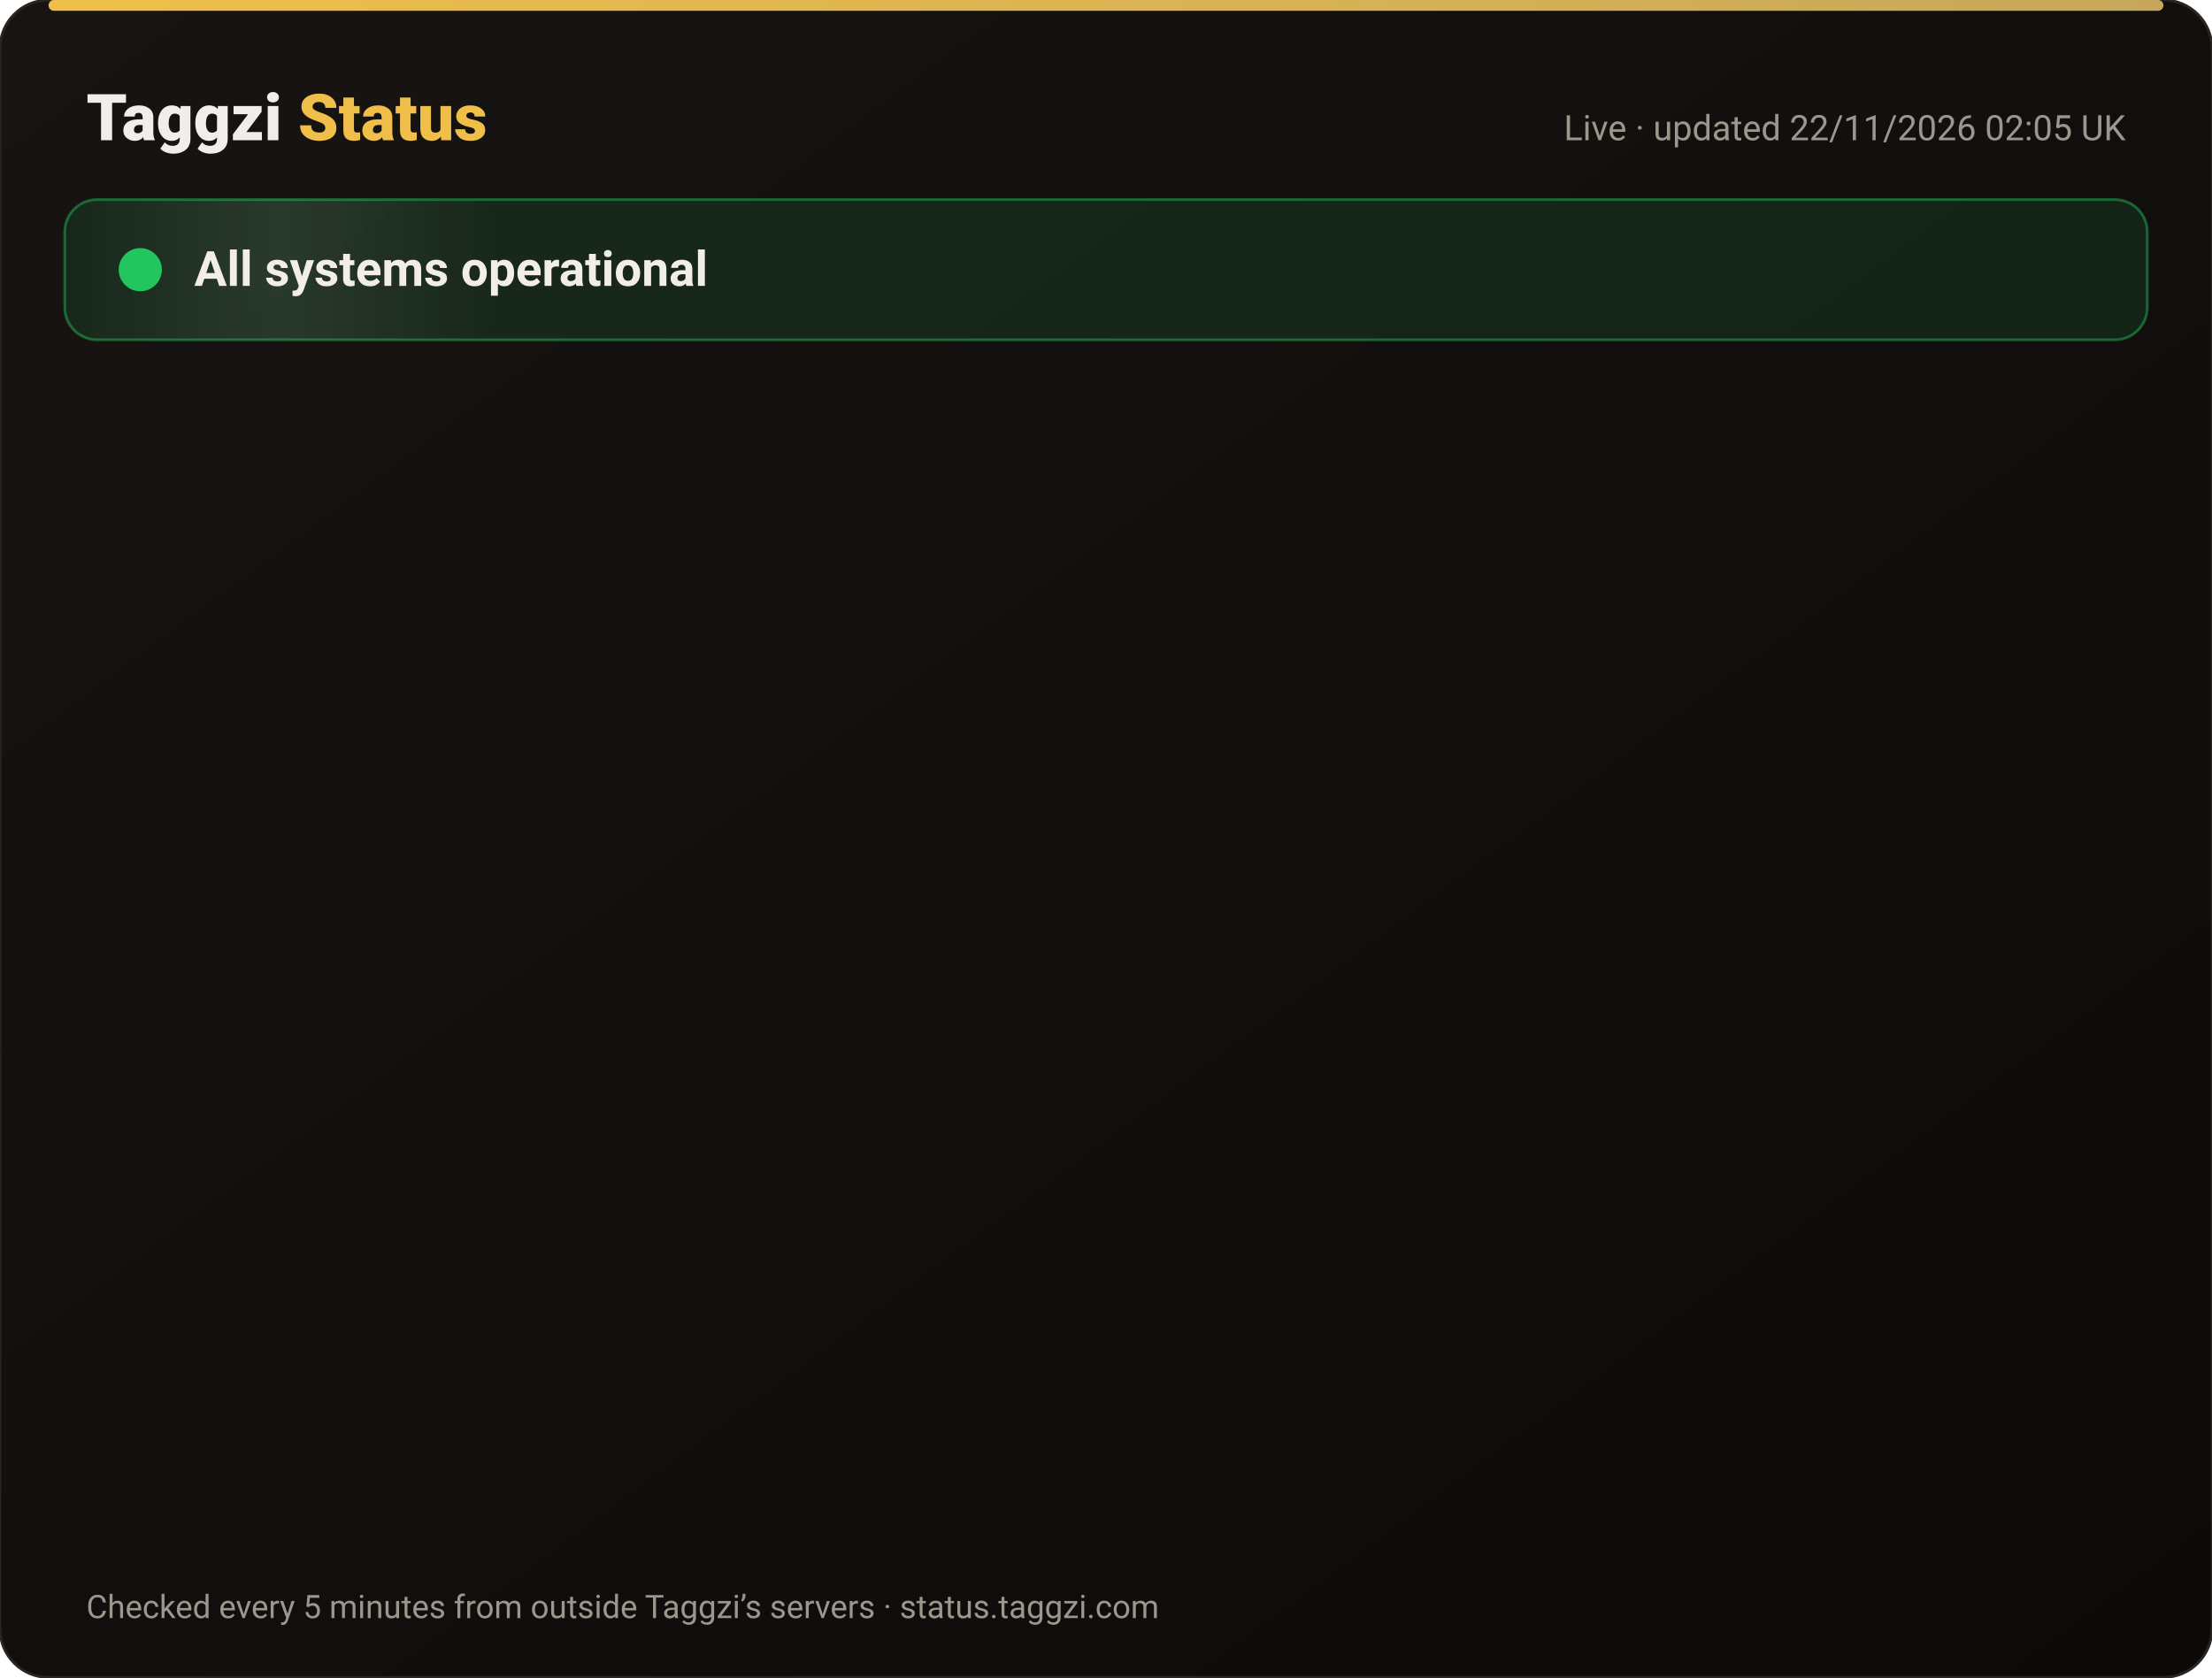
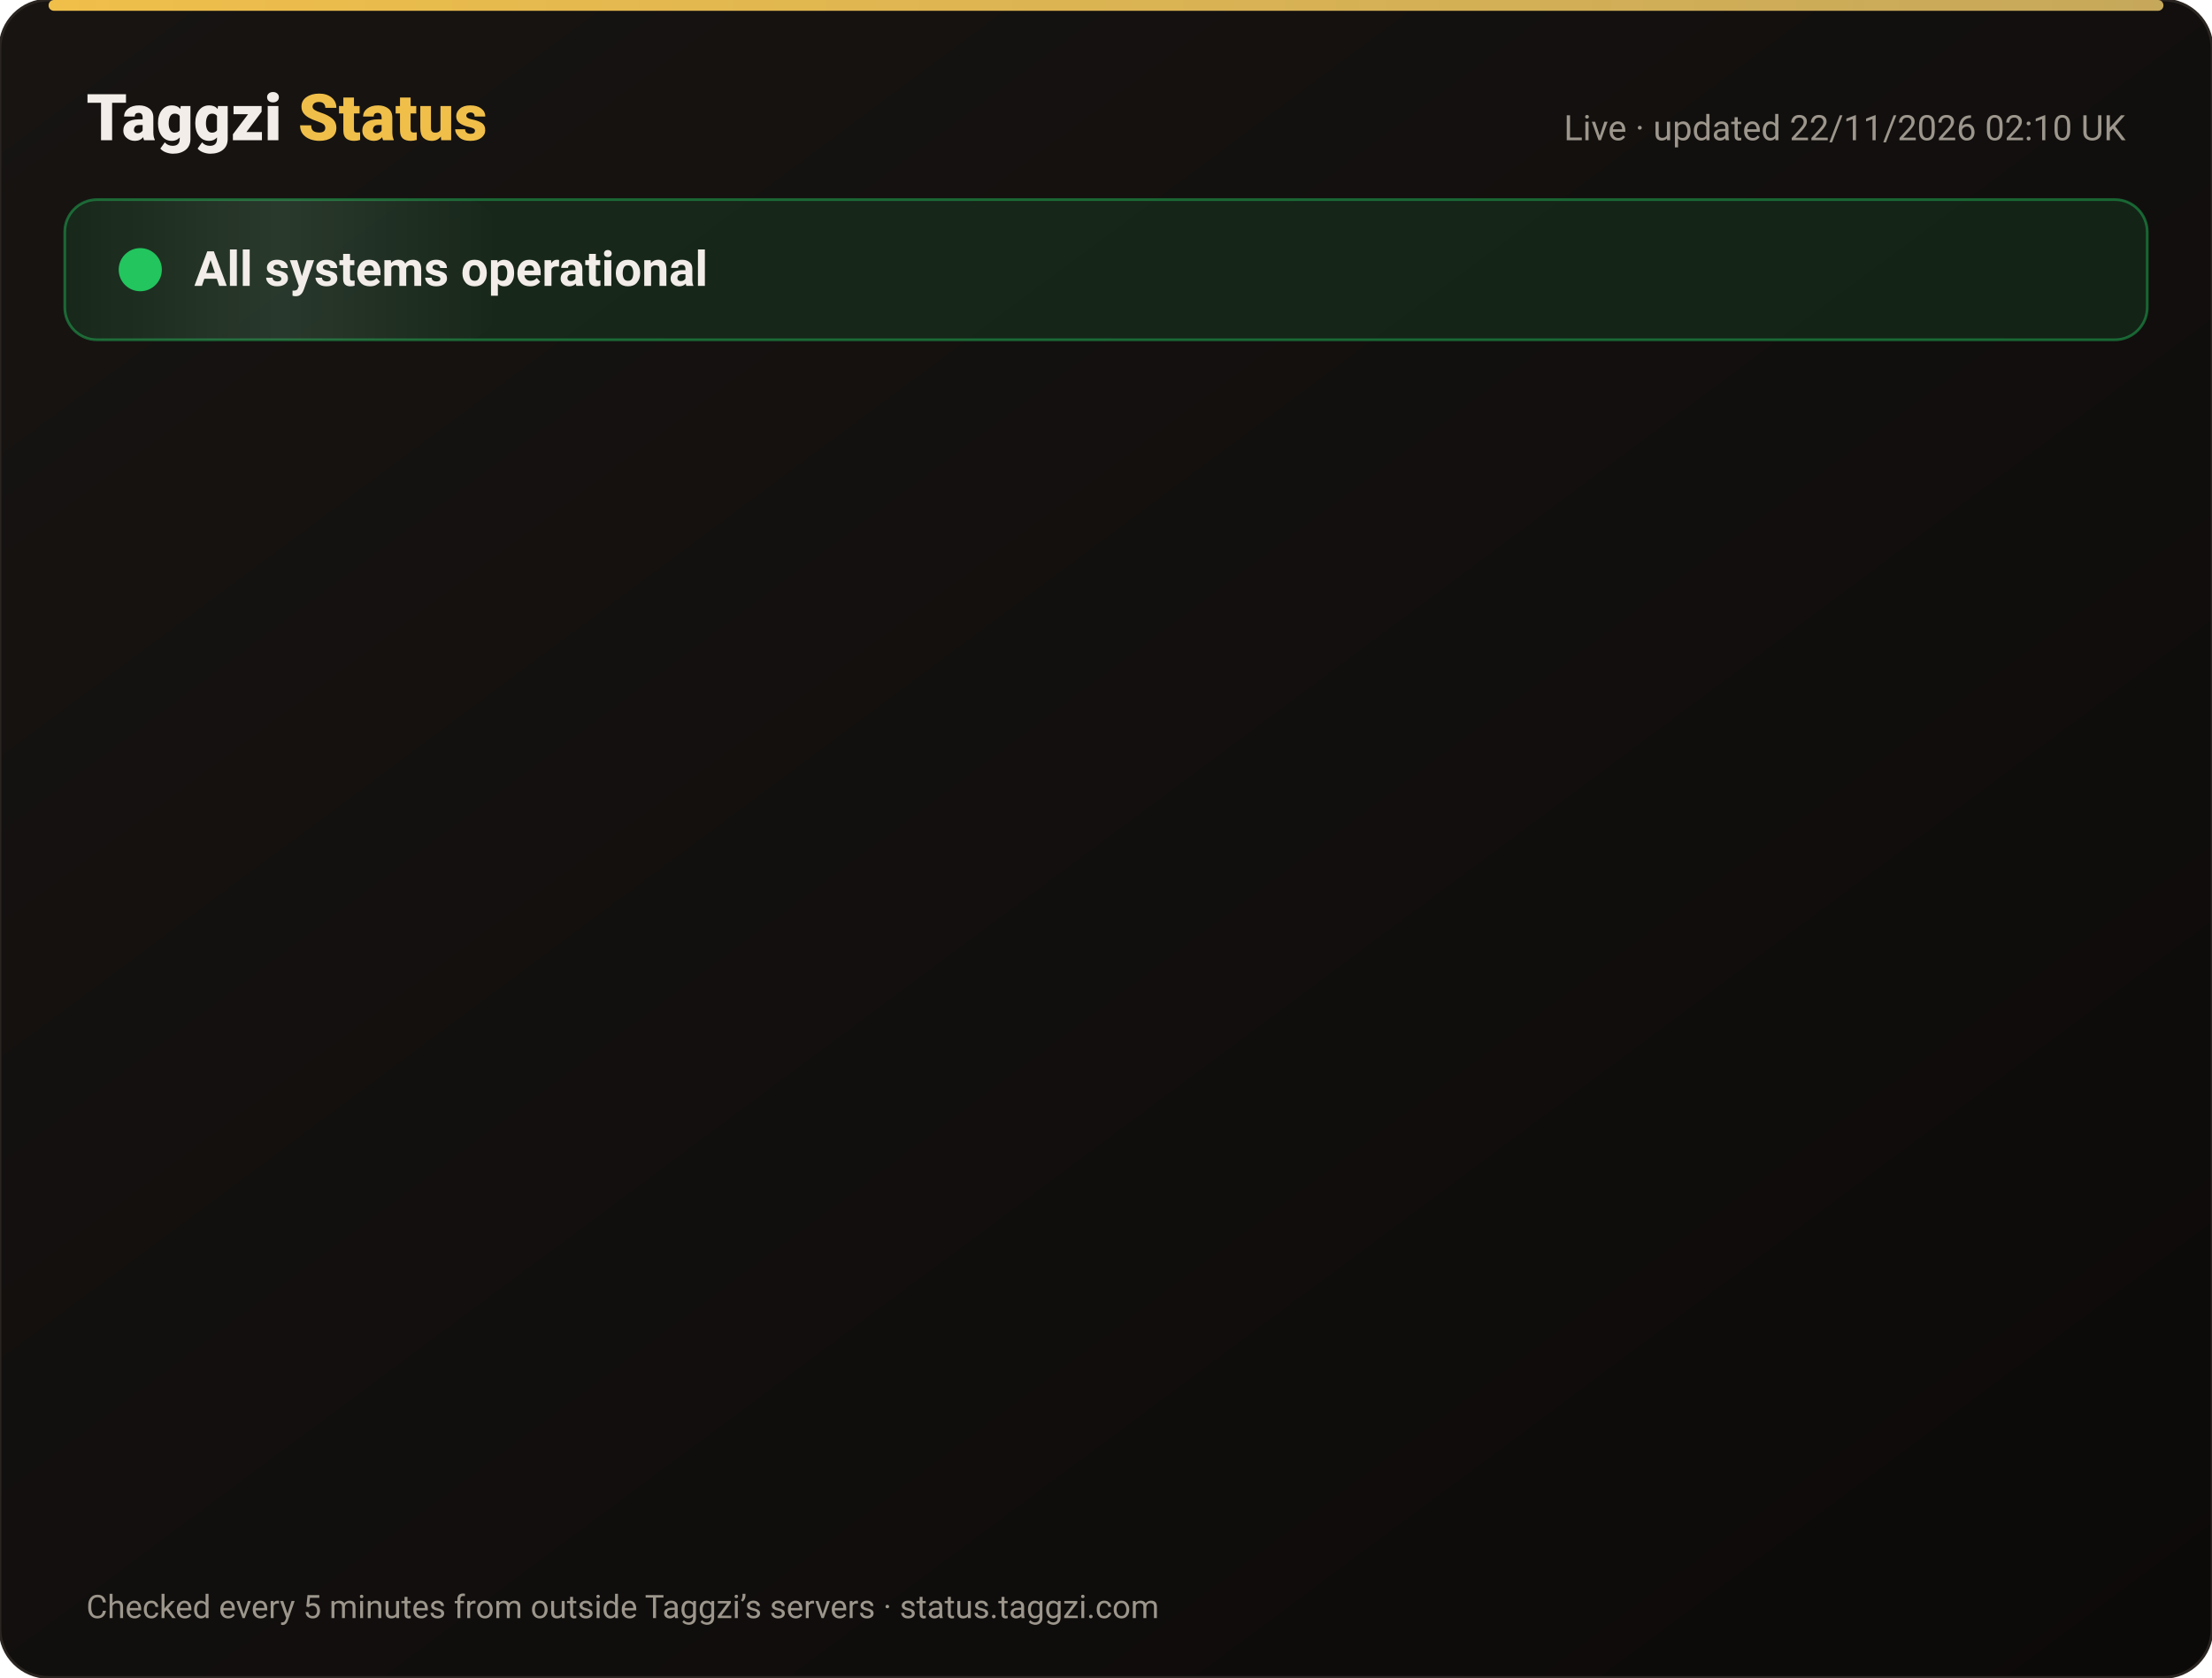
<svg xmlns="http://www.w3.org/2000/svg" width="820" height="622" viewBox="0 0 820 622" font-family="-apple-system,Segoe UI,Roboto,Helvetica,Arial,sans-serif">
  <defs>
    <linearGradient id="bg" x1="0" y1="0" x2="1" y2="1">
      <stop offset="0" stop-color="#171412" />
      <stop offset="1" stop-color="#0C0A09" />
    </linearGradient>
    <linearGradient id="gold" x1="0" x2="1">
      <stop offset="0" stop-color="#F0BF4A" />
      <stop offset="1" stop-color="#c6a85b" />
    </linearGradient>
    <linearGradient id="shine" x1="0" x2="1">
      <stop offset="0" stop-color="#fff" stop-opacity="0" />
      <stop offset=".5" stop-color="#fff" stop-opacity=".08" />
      <stop offset="1" stop-color="#fff" stop-opacity="0" />
    </linearGradient>
  </defs>
  <rect width="820" height="622" rx="18" fill="url(#bg)" stroke="#2a2521" />
  <rect x="18" y="0" width="784" height="4" rx="2" fill="url(#gold)" />
  <text x="32" y="52" font-size="24" font-weight="800" fill="#F2EDE8">Taggzi <tspan fill="#F0BF4A">Status</tspan>
  </text>
-   <text x="788" y="52" font-size="13" fill="#9C968C" text-anchor="end">Live · updated 22/11/2026 02:05 UK</text>
+   <text x="788" y="52" font-size="13" fill="#9C968C" text-anchor="end">Live · updated 22/11/2026 02:10 UK</text>
  <rect x="24" y="74" width="772" height="52" rx="12" fill="#22c55e" fill-opacity=".12" stroke="#22c55e" stroke-opacity=".45" />
  <rect x="24" y="74" width="160" height="52" rx="12" fill="url(#shine)">
    <animate attributeName="x" from="-160" to="820" dur="4s" repeatCount="indefinite" />
  </rect>
  <circle cx="52" cy="100" r="7" fill="#22c55e" />
  <circle cx="52" cy="100" r="7" fill="none" stroke="#22c55e" stroke-width="2">
    <animate attributeName="r" values="7;15;7" dur="2s" repeatCount="indefinite" />
    <animate attributeName="opacity" values=".9;0;.9" dur="2s" repeatCount="indefinite" />
  </circle>
  <text x="72" y="106" font-size="18" font-weight="700" fill="#F2EDE8">All systems operational</text>
  <g opacity="0">
    <animate attributeName="opacity" from="0" to="1" begin="0.00s" dur=".6s" fill="freeze" />
    <line x1="32" y1="188" x2="788" y2="188" stroke="#2a2521" />
    <circle cx="44" cy="166" r="6" fill="#22c55e">
      <animate attributeName="opacity" values="1;.45;1" dur="2.4s" begin="0.00s" repeatCount="indefinite" />
    </circle>
    <text x="62" y="171" font-size="15" font-weight="650" fill="#F2EDE8">Website</text>
    <text x="630" y="171" font-size="13" fill="#9C968C" text-anchor="end">99.97% uptime</text>
    <rect x="648" y="154" width="140" height="24" rx="12" fill="#22c55e" fill-opacity=".14" stroke="#22c55e" stroke-opacity=".5" />
    <text x="718" y="171" font-size="12" font-weight="700" fill="#22c55e" text-anchor="middle">Operational</text>
  </g>
  <g opacity="0">
    <animate attributeName="opacity" from="0" to="1" begin="0.15s" dur=".6s" fill="freeze" />
    <line x1="32" y1="234" x2="788" y2="234" stroke="#2a2521" />
    <circle cx="44" cy="212" r="6" fill="#22c55e">
      <animate attributeName="opacity" values="1;.45;1" dur="2.4s" begin="0.15s" repeatCount="indefinite" />
    </circle>
    <text x="62" y="217" font-size="15" font-weight="650" fill="#F2EDE8">Tag scans</text>
    <text x="630" y="217" font-size="13" fill="#9C968C" text-anchor="end">99.97% uptime</text>
    <rect x="648" y="200" width="140" height="24" rx="12" fill="#22c55e" fill-opacity=".14" stroke="#22c55e" stroke-opacity=".5" />
    <text x="718" y="217" font-size="12" font-weight="700" fill="#22c55e" text-anchor="middle">Operational</text>
  </g>
  <g opacity="0">
    <animate attributeName="opacity" from="0" to="1" begin="0.30s" dur=".6s" fill="freeze" />
    <line x1="32" y1="280" x2="788" y2="280" stroke="#2a2521" />
    <circle cx="44" cy="258" r="6" fill="#22c55e">
      <animate attributeName="opacity" values="1;.45;1" dur="2.4s" begin="0.30s" repeatCount="indefinite" />
    </circle>
    <text x="62" y="263" font-size="15" font-weight="650" fill="#F2EDE8">Manual tag lookup</text>
    <text x="630" y="263" font-size="13" fill="#9C968C" text-anchor="end">99.97% uptime</text>
    <rect x="648" y="246" width="140" height="24" rx="12" fill="#22c55e" fill-opacity=".14" stroke="#22c55e" stroke-opacity=".5" />
    <text x="718" y="263" font-size="12" font-weight="700" fill="#22c55e" text-anchor="middle">Operational</text>
  </g>
  <g opacity="0">
    <animate attributeName="opacity" from="0" to="1" begin="0.45s" dur=".6s" fill="freeze" />
    <line x1="32" y1="326" x2="788" y2="326" stroke="#2a2521" />
    <circle cx="44" cy="304" r="6" fill="#22c55e">
      <animate attributeName="opacity" values="1;.45;1" dur="2.4s" begin="0.45s" repeatCount="indefinite" />
    </circle>
    <text x="62" y="309" font-size="15" font-weight="650" fill="#F2EDE8">App &amp; login</text>
    <text x="630" y="309" font-size="13" fill="#9C968C" text-anchor="end">99.97% uptime</text>
    <rect x="648" y="292" width="140" height="24" rx="12" fill="#22c55e" fill-opacity=".14" stroke="#22c55e" stroke-opacity=".5" />
    <text x="718" y="309" font-size="12" font-weight="700" fill="#22c55e" text-anchor="middle">Operational</text>
  </g>
  <g opacity="0">
    <animate attributeName="opacity" from="0" to="1" begin="0.60s" dur=".6s" fill="freeze" />
    <line x1="32" y1="372" x2="788" y2="372" stroke="#2a2521" />
    <circle cx="44" cy="350" r="6" fill="#22c55e">
      <animate attributeName="opacity" values="1;.45;1" dur="2.4s" begin="0.60s" repeatCount="indefinite" />
    </circle>
    <text x="62" y="355" font-size="15" font-weight="650" fill="#F2EDE8">Community alerts</text>
    <text x="630" y="355" font-size="13" fill="#9C968C" text-anchor="end">99.97% uptime</text>
    <rect x="648" y="338" width="140" height="24" rx="12" fill="#22c55e" fill-opacity=".14" stroke="#22c55e" stroke-opacity=".5" />
    <text x="718" y="355" font-size="12" font-weight="700" fill="#22c55e" text-anchor="middle">Operational</text>
  </g>
  <g opacity="0">
    <animate attributeName="opacity" from="0" to="1" begin="0.75s" dur=".6s" fill="freeze" />
    <line x1="32" y1="418" x2="788" y2="418" stroke="#2a2521" />
    <circle cx="44" cy="396" r="6" fill="#22c55e">
      <animate attributeName="opacity" values="1;.45;1" dur="2.4s" begin="0.75s" repeatCount="indefinite" />
    </circle>
    <text x="62" y="401" font-size="15" font-weight="650" fill="#F2EDE8">Private calling</text>
    <text x="630" y="401" font-size="13" fill="#9C968C" text-anchor="end">99.97% uptime</text>
    <rect x="648" y="384" width="140" height="24" rx="12" fill="#22c55e" fill-opacity=".14" stroke="#22c55e" stroke-opacity=".5" />
    <text x="718" y="401" font-size="12" font-weight="700" fill="#22c55e" text-anchor="middle">Operational</text>
  </g>
  <g opacity="0">
    <animate attributeName="opacity" from="0" to="1" begin="0.90s" dur=".6s" fill="freeze" />
    <line x1="32" y1="464" x2="788" y2="464" stroke="#2a2521" />
    <circle cx="44" cy="442" r="6" fill="#22c55e">
      <animate attributeName="opacity" values="1;.45;1" dur="2.4s" begin="0.90s" repeatCount="indefinite" />
    </circle>
    <text x="62" y="447" font-size="15" font-weight="650" fill="#F2EDE8">Payments</text>
    <text x="630" y="447" font-size="13" fill="#9C968C" text-anchor="end">99.97% uptime</text>
    <rect x="648" y="430" width="140" height="24" rx="12" fill="#22c55e" fill-opacity=".14" stroke="#22c55e" stroke-opacity=".5" />
    <text x="718" y="447" font-size="12" font-weight="700" fill="#22c55e" text-anchor="middle">Operational</text>
  </g>
  <g opacity="0">
    <animate attributeName="opacity" from="0" to="1" begin="1.05s" dur=".6s" fill="freeze" />
    <line x1="32" y1="510" x2="788" y2="510" stroke="#2a2521" />
    <circle cx="44" cy="488" r="6" fill="#22c55e">
      <animate attributeName="opacity" values="1;.45;1" dur="2.4s" begin="1.05s" repeatCount="indefinite" />
    </circle>
    <text x="62" y="493" font-size="15" font-weight="650" fill="#F2EDE8">Email &amp; support</text>
    <text x="630" y="493" font-size="13" fill="#9C968C" text-anchor="end">99.97% uptime</text>
    <rect x="648" y="476" width="140" height="24" rx="12" fill="#22c55e" fill-opacity=".14" stroke="#22c55e" stroke-opacity=".5" />
    <text x="718" y="493" font-size="12" font-weight="700" fill="#22c55e" text-anchor="middle">Operational</text>
  </g>
  <g opacity="0">
    <animate attributeName="opacity" from="0" to="1" begin="1.20s" dur=".6s" fill="freeze" />
    <line x1="32" y1="556" x2="788" y2="556" stroke="#2a2521" />
    <circle cx="44" cy="534" r="6" fill="#22c55e">
      <animate attributeName="opacity" values="1;.45;1" dur="2.4s" begin="1.20s" repeatCount="indefinite" />
    </circle>
    <text x="62" y="539" font-size="15" font-weight="650" fill="#F2EDE8">Secure connection (SSL)</text>
    <text x="630" y="539" font-size="13" fill="#9C968C" text-anchor="end">100.00% uptime</text>
    <rect x="648" y="522" width="140" height="24" rx="12" fill="#22c55e" fill-opacity=".14" stroke="#22c55e" stroke-opacity=".5" />
    <text x="718" y="539" font-size="12" font-weight="700" fill="#22c55e" text-anchor="middle">Operational</text>
  </g>
  <text x="32" y="600" font-size="12" fill="#9C968C">Checked every 5 minutes from outside Taggzi’s servers · status.taggzi.com</text>
</svg>
